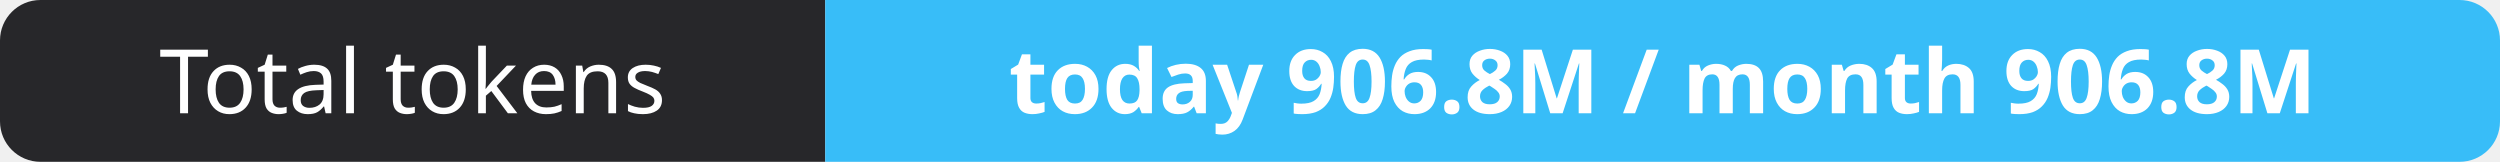
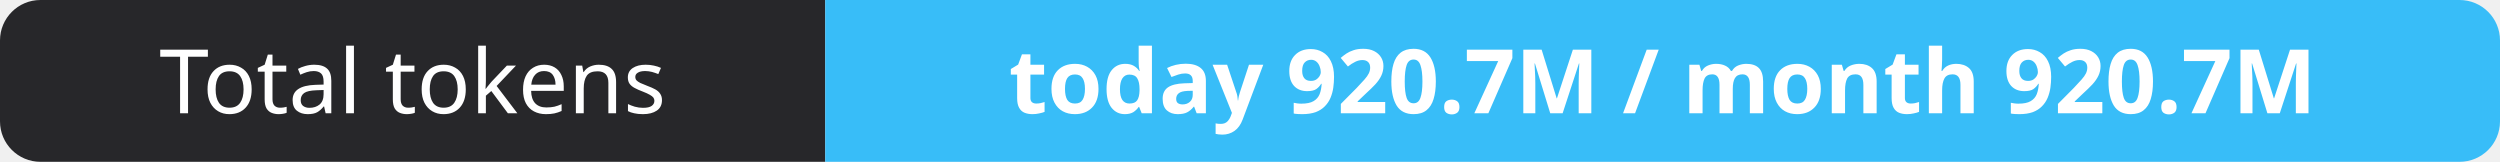
- <svg xmlns="http://www.w3.org/2000/svg" width="309" height="20" role="img" aria-label="Total tokens: today 906.8M / month 906.8M">
+ <svg xmlns="http://www.w3.org/2000/svg" width="309" height="20" role="img" aria-label="Total tokens: today 920.7M / month 920.7M">
  <clipPath id="r">
    <rect width="309" height="20" rx="5" fill="#fff" />
  </clipPath>
  <g clip-path="url(#r)">
    <rect width="102" height="20" fill="#27272a" />
    <rect x="102" width="207" height="20" fill="#38bdf8" />
  </g>
  <g fill="#fff" text-anchor="middle" font-family="Verdana,Geneva,sans-serif" font-size="11">
    <text x="51.0" y="14">Total tokens</text>
-     <text x="205.5" y="14" font-weight="700">today 906.8M / month 906.8M</text>
+     <text x="205.5" y="14" font-weight="700">today 920.7M / month 920.7M</text>
  </g>
</svg>
